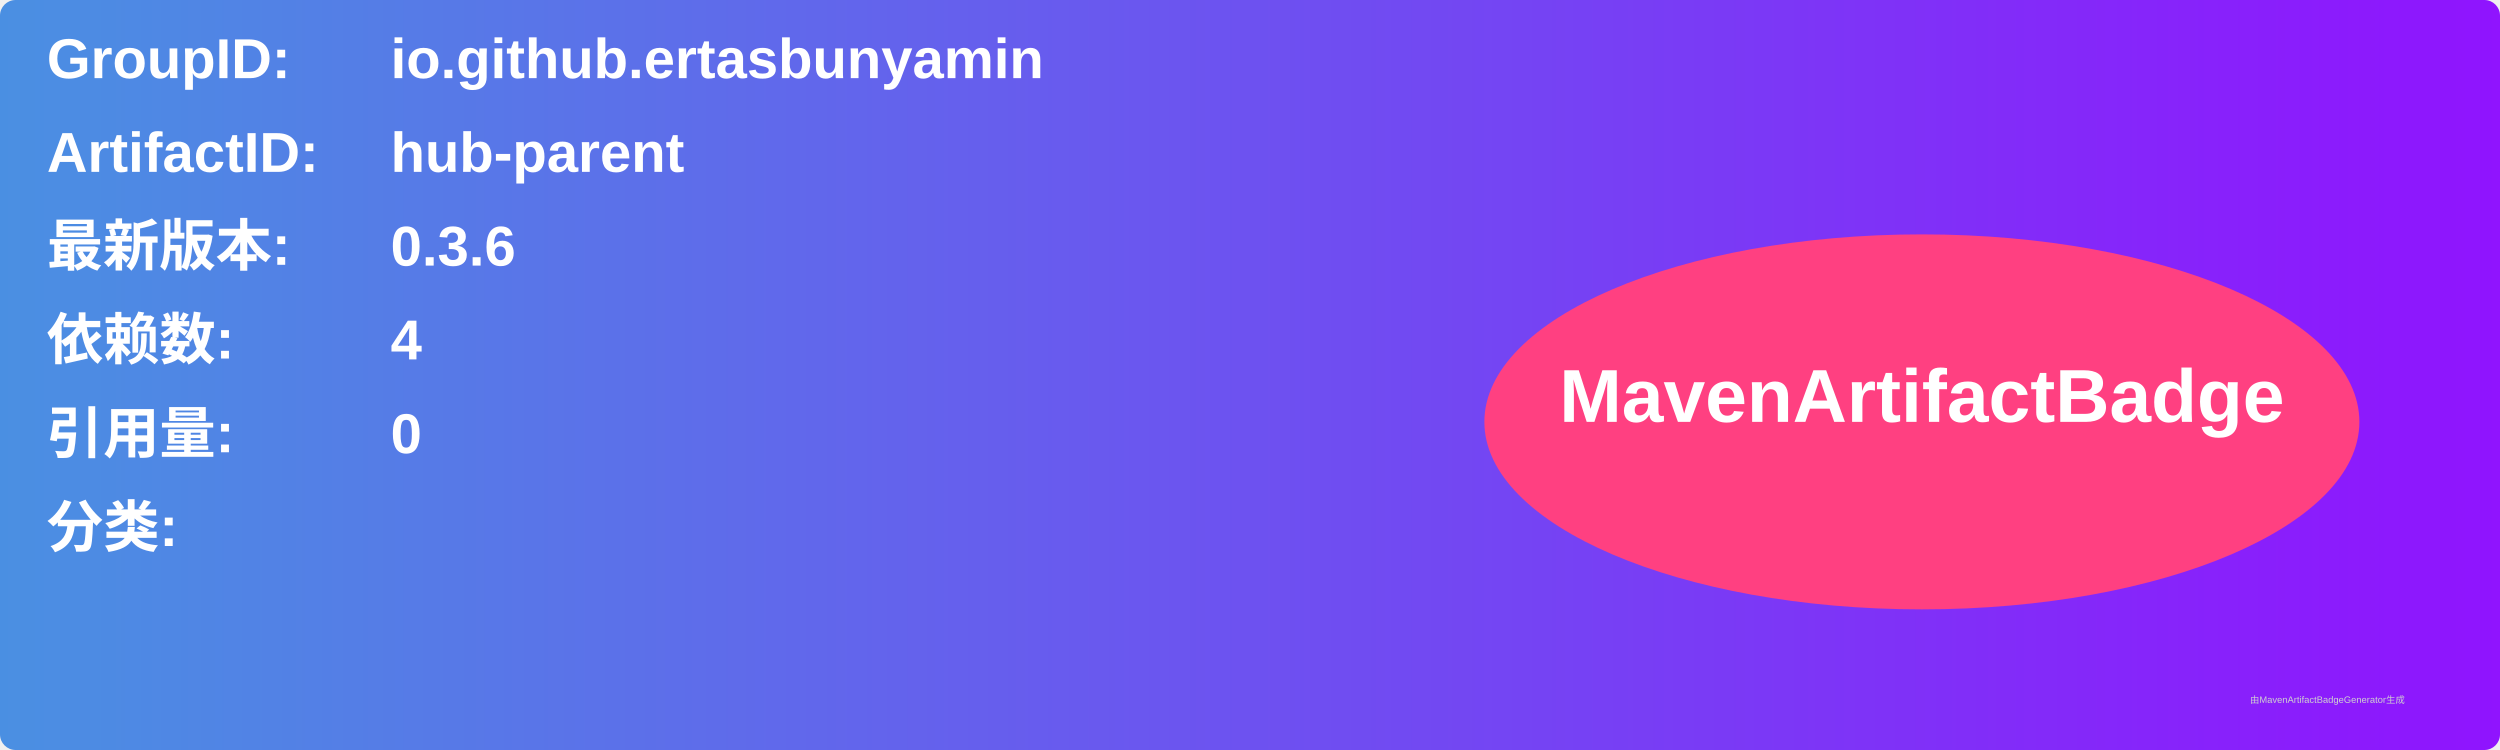
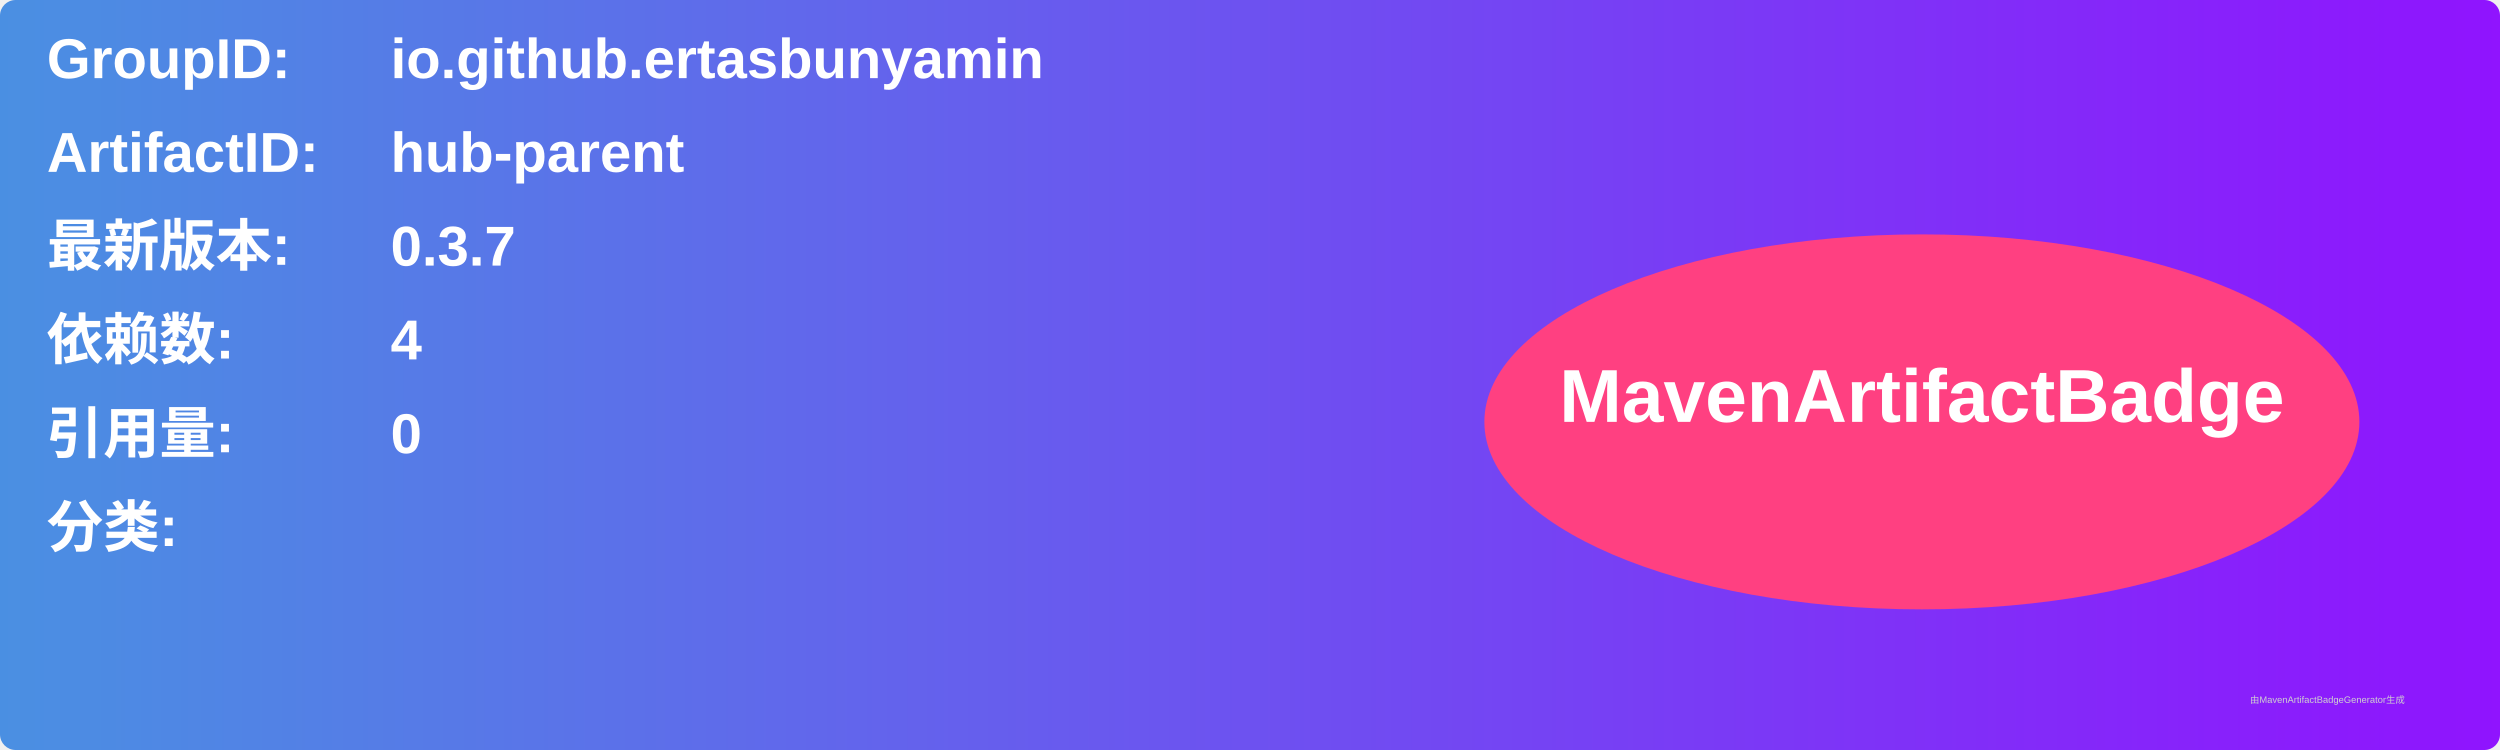
<svg xmlns="http://www.w3.org/2000/svg" width="800" height="240" viewBox="0 0 800 240">
  <linearGradient id="grad" x1="0%" y1="0%" x2="100%" y2="0%">
    <stop offset="0%" stop-color="#4a90e2" />
    <stop offset="100%" stop-color="#9013fe" />
  </linearGradient>
  <rect width="100%" height="100%" rx="5" ry="5" fill="url(#grad)" />
  <g transform="translate(15, 15)">
    <text x="0" y="10" font-family="Arial" font-size="18" fill="white" font-weight="bold" width="260">GroupID:</text>
    <text x="110" y="10" font-family="Arial" font-size="18" fill="white" font-weight="bold" width="460">io.github.ertasbunyamin</text>
    <text x="0" y="40" font-family="Arial" font-size="18" fill="white" font-weight="bold" width="260">ArtifactID:</text>
    <text x="110" y="40" font-family="Arial" font-size="18" fill="white" font-weight="bold" width="460">hub-parent</text>
    <text x="0" y="70" font-family="Arial" font-size="18" fill="white" font-weight="bold">最新版本:</text>
    <text x="110" y="70" font-family="Arial" font-size="18" fill="white" font-weight="bold">
-       <tspan font-weight="bold">0.3.6</tspan>
+       <tspan font-weight="bold">0.3.7</tspan>
    </text>
    <text x="0" y="100" font-family="Arial" font-size="18" fill="white" font-weight="bold">依赖数: </text>
    <text x="110" y="100" font-family="Arial" font-size="18" fill="white">
      <tspan font-weight="bold">4</tspan>
    </text>
    <text x="0" y="130" font-family="Arial" font-size="18" fill="white" font-weight="bold">引用量: </text>
    <text x="110" y="130" font-family="Arial" font-size="18" fill="white">
      <tspan font-weight="bold">0</tspan>
    </text>
    <text x="0" y="160" font-family="Arial" font-size="18" fill="white" font-weight="bold">分类:</text>
    <text x="10" y="190" font-family="Arial" font-size="10" fill="white">
      <tspan font-weight="bold" />
    </text>
    <ellipse cx="600" cy="120" rx="140" ry="60" fill="#ff4081" />
    <text x="600" y="120" text-anchor="middle" font-family="Arial" font-size="24" fill="white" font-weight="bold">MavenArtifactBadge</text>
  </g>
  <text x="720" y="225" font-family="Arial" font-size="3" fill="#d0d0d0">由MavenArtifactBadgeGenerator生成</text>
</svg>
